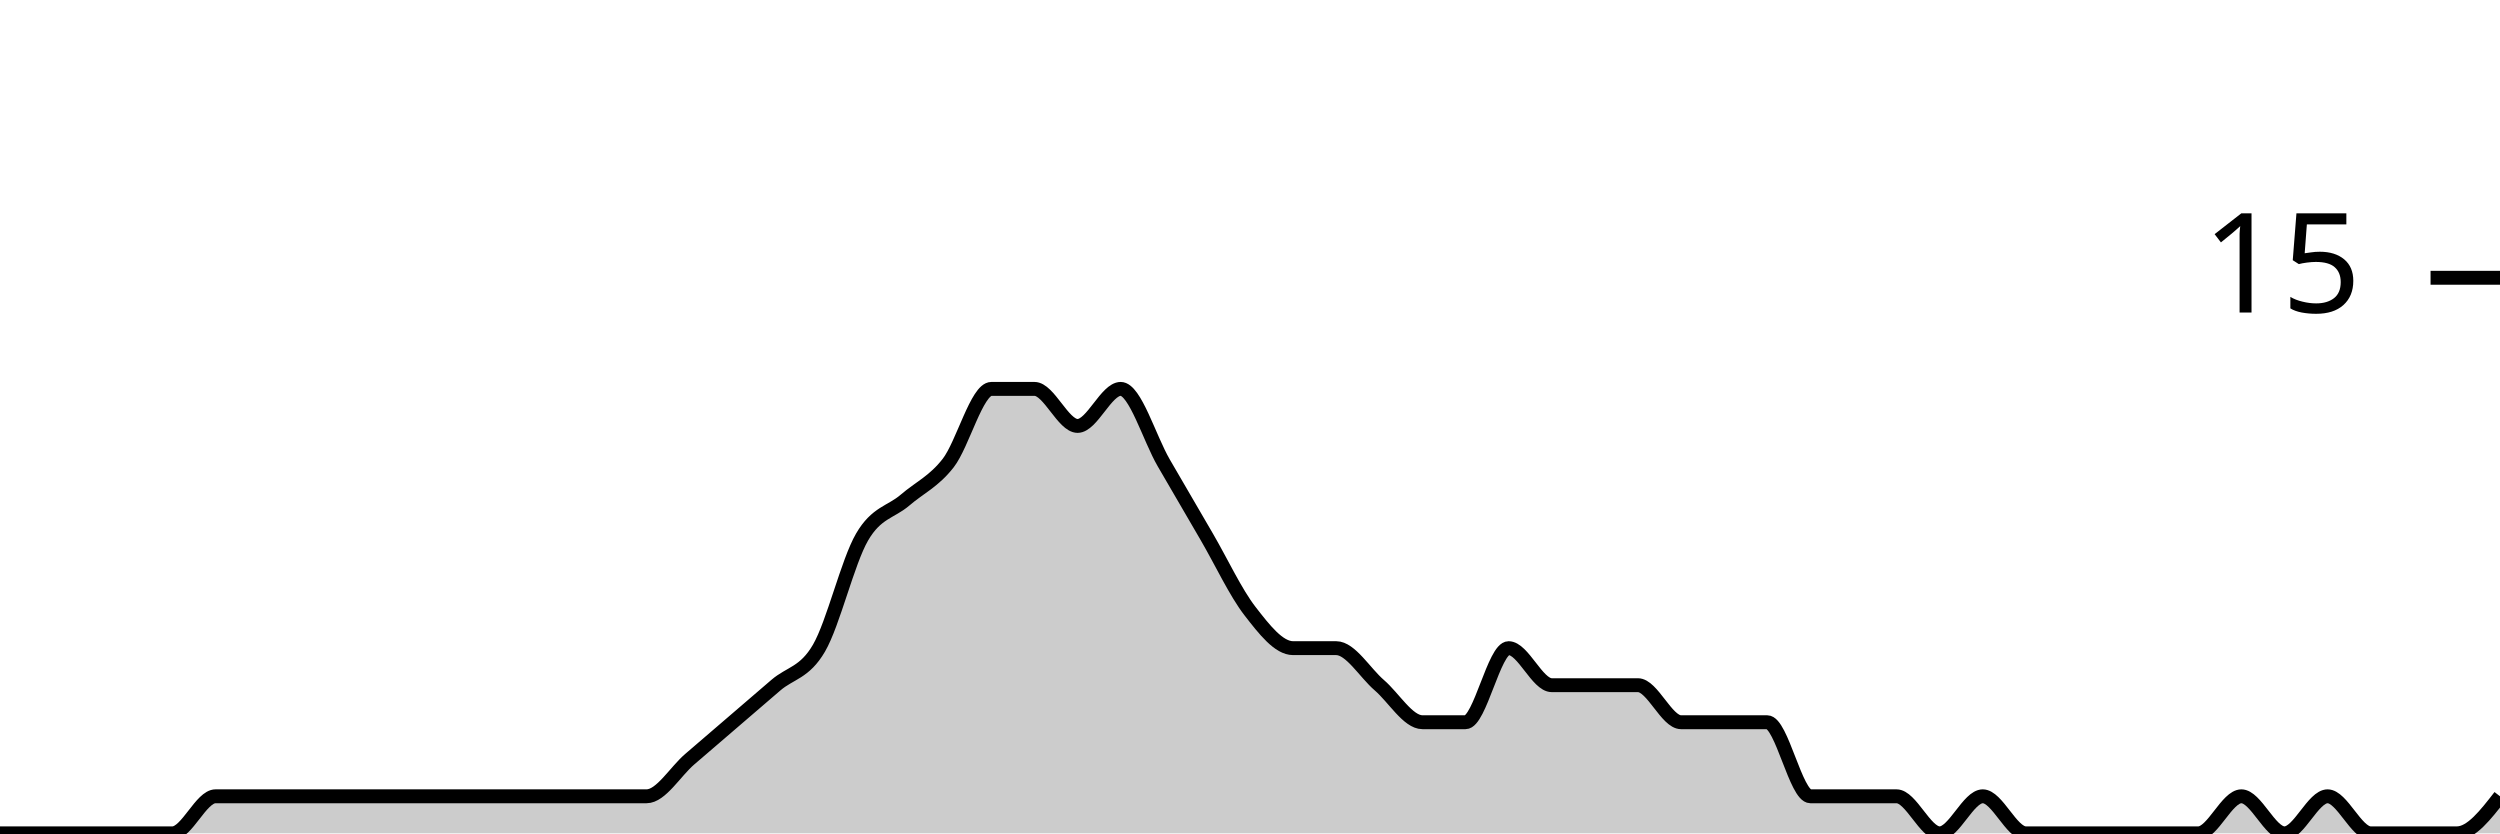
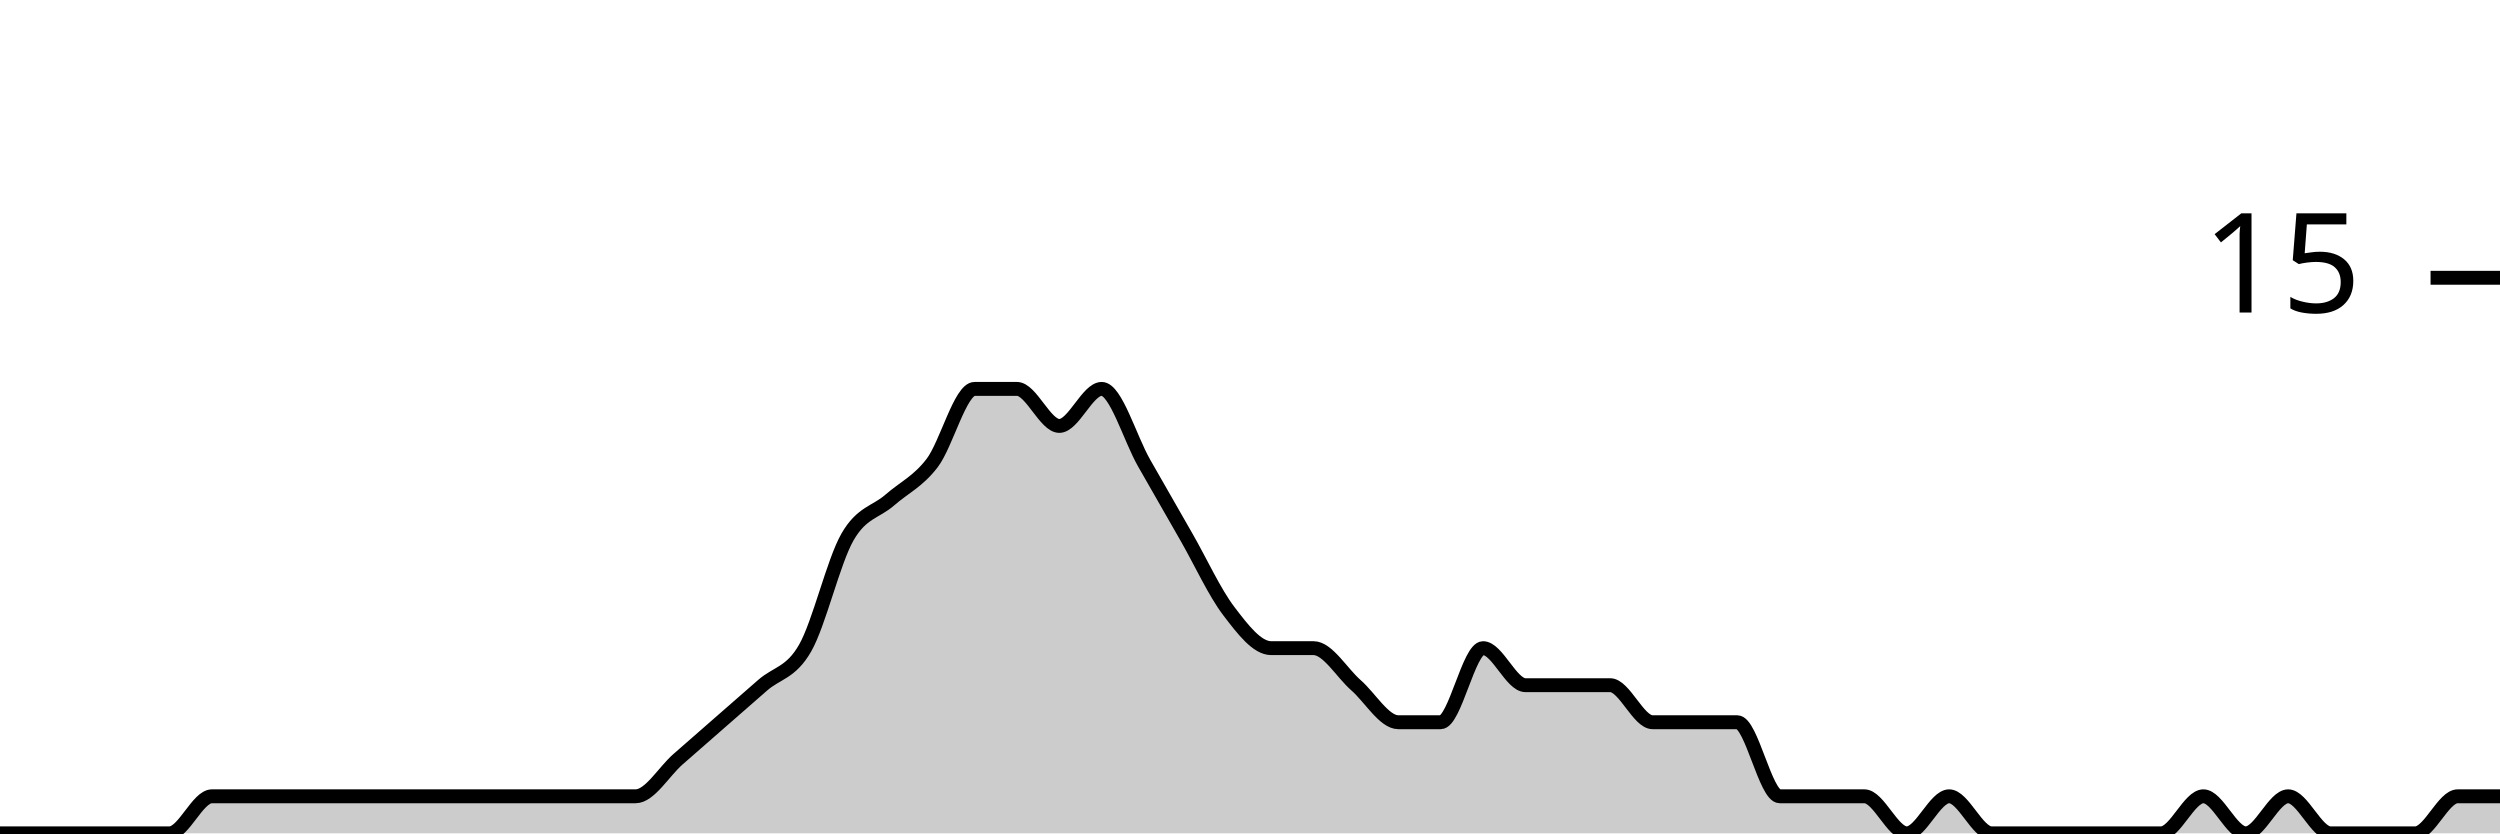
<svg xmlns="http://www.w3.org/2000/svg" viewBox="0 0 180 60">
  <g transform="translate(0,20)">
-     <path class="area" fill="rgba(0, 0, 0, 0.2)" d="M0,40C1.034,40,2.069,40,3.103,40C4.138,40,5.172,40,6.207,40C7.241,40,8.276,40,9.31,40C10.345,40,11.379,40,12.414,40C13.448,40,14.483,37.333,15.517,37.333C16.552,37.333,17.586,37.333,18.621,37.333C19.655,37.333,20.69,37.333,21.724,37.333C22.759,37.333,23.793,37.333,24.828,37.333C25.862,37.333,26.897,37.333,27.931,37.333C28.966,37.333,30,37.333,31.034,37.333C32.069,37.333,33.103,37.333,34.138,37.333C35.172,37.333,36.207,37.333,37.241,37.333C38.276,37.333,39.31,37.333,40.345,37.333C41.379,37.333,42.414,37.333,43.448,37.333C44.483,37.333,45.517,37.333,46.552,37.333C47.586,37.333,48.621,35.556,49.655,34.667C50.69,33.778,51.724,32.889,52.759,32C53.793,31.111,54.828,30.222,55.862,29.333C56.897,28.444,57.931,28.444,58.966,26.667C60,24.889,61.034,20.444,62.069,18.667C63.103,16.889,64.138,16.889,65.172,16C66.207,15.111,67.241,14.667,68.276,13.333C69.31,12,70.345,8,71.379,8C72.414,8,73.448,8,74.483,8C75.517,8,76.552,10.667,77.586,10.667C78.621,10.667,79.655,8,80.69,8C81.724,8,82.759,11.556,83.793,13.333C84.828,15.111,85.862,16.889,86.897,18.667C87.931,20.444,88.966,22.667,90,24C91.034,25.333,92.069,26.667,93.103,26.667C94.138,26.667,95.172,26.667,96.207,26.667C97.241,26.667,98.276,28.444,99.31,29.333C100.345,30.222,101.379,32,102.414,32C103.448,32,104.483,32,105.517,32C106.552,32,107.586,26.667,108.621,26.667C109.655,26.667,110.69,29.333,111.724,29.333C112.759,29.333,113.793,29.333,114.828,29.333C115.862,29.333,116.897,29.333,117.931,29.333C118.966,29.333,120,32,121.034,32C122.069,32,123.103,32,124.138,32C125.172,32,126.207,32,127.241,32C128.276,32,129.31,37.333,130.345,37.333C131.379,37.333,132.414,37.333,133.448,37.333C134.483,37.333,135.517,37.333,136.552,37.333C137.586,37.333,138.621,40,139.655,40C140.69,40,141.724,37.333,142.759,37.333C143.793,37.333,144.828,40,145.862,40C146.897,40,147.931,40,148.966,40C150,40,151.034,40,152.069,40C153.103,40,154.138,40,155.172,40C156.207,40,157.241,40,158.276,40C159.31,40,160.345,37.333,161.379,37.333C162.414,37.333,163.448,40,164.483,40C165.517,40,166.552,37.333,167.586,37.333C168.621,37.333,169.655,40,170.69,40C171.724,40,172.759,40,173.793,40C174.828,40,175.862,40,176.897,40C177.931,40,178.966,38.667,180,37.333L180,40C178.966,40,177.931,40,176.897,40C175.862,40,174.828,40,173.793,40C172.759,40,171.724,40,170.69,40C169.655,40,168.621,40,167.586,40C166.552,40,165.517,40,164.483,40C163.448,40,162.414,40,161.379,40C160.345,40,159.31,40,158.276,40C157.241,40,156.207,40,155.172,40C154.138,40,153.103,40,152.069,40C151.034,40,150,40,148.966,40C147.931,40,146.897,40,145.862,40C144.828,40,143.793,40,142.759,40C141.724,40,140.69,40,139.655,40C138.621,40,137.586,40,136.552,40C135.517,40,134.483,40,133.448,40C132.414,40,131.379,40,130.345,40C129.31,40,128.276,40,127.241,40C126.207,40,125.172,40,124.138,40C123.103,40,122.069,40,121.034,40C120,40,118.966,40,117.931,40C116.897,40,115.862,40,114.828,40C113.793,40,112.759,40,111.724,40C110.69,40,109.655,40,108.621,40C107.586,40,106.552,40,105.517,40C104.483,40,103.448,40,102.414,40C101.379,40,100.345,40,99.31,40C98.276,40,97.241,40,96.207,40C95.172,40,94.138,40,93.103,40C92.069,40,91.034,40,90,40C88.966,40,87.931,40,86.897,40C85.862,40,84.828,40,83.793,40C82.759,40,81.724,40,80.69,40C79.655,40,78.621,40,77.586,40C76.552,40,75.517,40,74.483,40C73.448,40,72.414,40,71.379,40C70.345,40,69.31,40,68.276,40C67.241,40,66.207,40,65.172,40C64.138,40,63.103,40,62.069,40C61.034,40,60,40,58.966,40C57.931,40,56.897,40,55.862,40C54.828,40,53.793,40,52.759,40C51.724,40,50.69,40,49.655,40C48.621,40,47.586,40,46.552,40C45.517,40,44.483,40,43.448,40C42.414,40,41.379,40,40.345,40C39.31,40,38.276,40,37.241,40C36.207,40,35.172,40,34.138,40C33.103,40,32.069,40,31.034,40C30,40,28.966,40,27.931,40C26.897,40,25.862,40,24.828,40C23.793,40,22.759,40,21.724,40C20.69,40,19.655,40,18.621,40C17.586,40,16.552,40,15.517,40C14.483,40,13.448,40,12.414,40C11.379,40,10.345,40,9.31,40C8.276,40,7.241,40,6.207,40C5.172,40,4.138,40,3.103,40C2.069,40,1.034,40,0,40Z" />
-     <path class="line" stroke="black" fill="none" d="M0,40C1.034,40,2.069,40,3.103,40C4.138,40,5.172,40,6.207,40C7.241,40,8.276,40,9.31,40C10.345,40,11.379,40,12.414,40C13.448,40,14.483,37.333,15.517,37.333C16.552,37.333,17.586,37.333,18.621,37.333C19.655,37.333,20.69,37.333,21.724,37.333C22.759,37.333,23.793,37.333,24.828,37.333C25.862,37.333,26.897,37.333,27.931,37.333C28.966,37.333,30,37.333,31.034,37.333C32.069,37.333,33.103,37.333,34.138,37.333C35.172,37.333,36.207,37.333,37.241,37.333C38.276,37.333,39.31,37.333,40.345,37.333C41.379,37.333,42.414,37.333,43.448,37.333C44.483,37.333,45.517,37.333,46.552,37.333C47.586,37.333,48.621,35.556,49.655,34.667C50.69,33.778,51.724,32.889,52.759,32C53.793,31.111,54.828,30.222,55.862,29.333C56.897,28.444,57.931,28.444,58.966,26.667C60,24.889,61.034,20.444,62.069,18.667C63.103,16.889,64.138,16.889,65.172,16C66.207,15.111,67.241,14.667,68.276,13.333C69.31,12,70.345,8,71.379,8C72.414,8,73.448,8,74.483,8C75.517,8,76.552,10.667,77.586,10.667C78.621,10.667,79.655,8,80.69,8C81.724,8,82.759,11.556,83.793,13.333C84.828,15.111,85.862,16.889,86.897,18.667C87.931,20.444,88.966,22.667,90,24C91.034,25.333,92.069,26.667,93.103,26.667C94.138,26.667,95.172,26.667,96.207,26.667C97.241,26.667,98.276,28.444,99.31,29.333C100.345,30.222,101.379,32,102.414,32C103.448,32,104.483,32,105.517,32C106.552,32,107.586,26.667,108.621,26.667C109.655,26.667,110.69,29.333,111.724,29.333C112.759,29.333,113.793,29.333,114.828,29.333C115.862,29.333,116.897,29.333,117.931,29.333C118.966,29.333,120,32,121.034,32C122.069,32,123.103,32,124.138,32C125.172,32,126.207,32,127.241,32C128.276,32,129.31,37.333,130.345,37.333C131.379,37.333,132.414,37.333,133.448,37.333C134.483,37.333,135.517,37.333,136.552,37.333C137.586,37.333,138.621,40,139.655,40C140.69,40,141.724,37.333,142.759,37.333C143.793,37.333,144.828,40,145.862,40C146.897,40,147.931,40,148.966,40C150,40,151.034,40,152.069,40C153.103,40,154.138,40,155.172,40C156.207,40,157.241,40,158.276,40C159.31,40,160.345,37.333,161.379,37.333C162.414,37.333,163.448,40,164.483,40C165.517,40,166.552,37.333,167.586,37.333C168.621,37.333,169.655,40,170.69,40C171.724,40,172.759,40,173.793,40C174.828,40,175.862,40,176.897,40C177.931,40,178.966,38.667,180,37.333" />
+     <path class="area" fill="rgba(0, 0, 0, 0.2)" d="M0,40C1.017,40,2.034,40,3.051,40C4.068,40,5.085,40,6.102,40C7.119,40,8.136,40,9.153,40C10.169,40,11.186,40,12.203,40C13.22,40,14.237,37.333,15.254,37.333C16.271,37.333,17.288,37.333,18.305,37.333C19.322,37.333,20.339,37.333,21.356,37.333C22.373,37.333,23.39,37.333,24.407,37.333C25.424,37.333,26.441,37.333,27.458,37.333C28.475,37.333,29.492,37.333,30.508,37.333C31.525,37.333,32.542,37.333,33.559,37.333C34.576,37.333,35.593,37.333,36.61,37.333C37.627,37.333,38.644,37.333,39.661,37.333C40.678,37.333,41.695,37.333,42.712,37.333C43.729,37.333,44.746,37.333,45.763,37.333C46.78,37.333,47.797,35.556,48.814,34.667C49.831,33.778,50.847,32.889,51.864,32C52.881,31.111,53.898,30.222,54.915,29.333C55.932,28.444,56.949,28.444,57.966,26.667C58.983,24.889,60,20.444,61.017,18.667C62.034,16.889,63.051,16.889,64.068,16C65.085,15.111,66.102,14.667,67.119,13.333C68.136,12,69.153,8,70.169,8C71.186,8,72.203,8,73.22,8C74.237,8,75.254,10.667,76.271,10.667C77.288,10.667,78.305,8,79.322,8C80.339,8,81.356,11.556,82.373,13.333C83.39,15.111,84.407,16.889,85.424,18.667C86.441,20.444,87.458,22.667,88.475,24C89.492,25.333,90.508,26.667,91.525,26.667C92.542,26.667,93.559,26.667,94.576,26.667C95.593,26.667,96.61,28.444,97.627,29.333C98.644,30.222,99.661,32,100.678,32C101.695,32,102.712,32,103.729,32C104.746,32,105.763,26.667,106.78,26.667C107.797,26.667,108.814,29.333,109.831,29.333C110.847,29.333,111.864,29.333,112.881,29.333C113.898,29.333,114.915,29.333,115.932,29.333C116.949,29.333,117.966,32,118.983,32C120,32,121.017,32,122.034,32C123.051,32,124.068,32,125.085,32C126.102,32,127.119,37.333,128.136,37.333C129.153,37.333,130.169,37.333,131.186,37.333C132.203,37.333,133.22,37.333,134.237,37.333C135.254,37.333,136.271,40,137.288,40C138.305,40,139.322,37.333,140.339,37.333C141.356,37.333,142.373,40,143.39,40C144.407,40,145.424,40,146.441,40C147.458,40,148.475,40,149.492,40C150.508,40,151.525,40,152.542,40C153.559,40,154.576,40,155.593,40C156.61,40,157.627,37.333,158.644,37.333C159.661,37.333,160.678,40,161.695,40C162.712,40,163.729,37.333,164.746,37.333C165.763,37.333,166.78,40,167.797,40C168.814,40,169.831,40,170.847,40C171.864,40,172.881,40,173.898,40C174.915,40,175.932,37.333,176.949,37.333C177.966,37.333,178.983,37.333,180,37.333L180,40C178.983,40,177.966,40,176.949,40C175.932,40,174.915,40,173.898,40C172.881,40,171.864,40,170.847,40C169.831,40,168.814,40,167.797,40C166.78,40,165.763,40,164.746,40C163.729,40,162.712,40,161.695,40C160.678,40,159.661,40,158.644,40C157.627,40,156.61,40,155.593,40C154.576,40,153.559,40,152.542,40C151.525,40,150.508,40,149.492,40C148.475,40,147.458,40,146.441,40C145.424,40,144.407,40,143.39,40C142.373,40,141.356,40,140.339,40C139.322,40,138.305,40,137.288,40C136.271,40,135.254,40,134.237,40C133.22,40,132.203,40,131.186,40C130.169,40,129.153,40,128.136,40C127.119,40,126.102,40,125.085,40C124.068,40,123.051,40,122.034,40C121.017,40,120,40,118.983,40C117.966,40,116.949,40,115.932,40C114.915,40,113.898,40,112.881,40C111.864,40,110.847,40,109.831,40C108.814,40,107.797,40,106.78,40C105.763,40,104.746,40,103.729,40C102.712,40,101.695,40,100.678,40C99.661,40,98.644,40,97.627,40C96.61,40,95.593,40,94.576,40C93.559,40,92.542,40,91.525,40C90.508,40,89.492,40,88.475,40C87.458,40,86.441,40,85.424,40C84.407,40,83.39,40,82.373,40C81.356,40,80.339,40,79.322,40C78.305,40,77.288,40,76.271,40C75.254,40,74.237,40,73.22,40C72.203,40,71.186,40,70.169,40C69.153,40,68.136,40,67.119,40C66.102,40,65.085,40,64.068,40C63.051,40,62.034,40,61.017,40C60,40,58.983,40,57.966,40C56.949,40,55.932,40,54.915,40C53.898,40,52.881,40,51.864,40C50.847,40,49.831,40,48.814,40C47.797,40,46.78,40,45.763,40C44.746,40,43.729,40,42.712,40C41.695,40,40.678,40,39.661,40C38.644,40,37.627,40,36.61,40C35.593,40,34.576,40,33.559,40C32.542,40,31.525,40,30.508,40C29.492,40,28.475,40,27.458,40C26.441,40,25.424,40,24.407,40C23.39,40,22.373,40,21.356,40C20.339,40,19.322,40,18.305,40C17.288,40,16.271,40,15.254,40C14.237,40,13.22,40,12.203,40C11.186,40,10.169,40,9.153,40C8.136,40,7.119,40,6.102,40C5.085,40,4.068,40,3.051,40C2.034,40,1.017,40,0,40Z" />
+     <path class="line" stroke="black" fill="none" d="M0,40C1.017,40,2.034,40,3.051,40C4.068,40,5.085,40,6.102,40C7.119,40,8.136,40,9.153,40C10.169,40,11.186,40,12.203,40C13.22,40,14.237,37.333,15.254,37.333C16.271,37.333,17.288,37.333,18.305,37.333C19.322,37.333,20.339,37.333,21.356,37.333C22.373,37.333,23.39,37.333,24.407,37.333C25.424,37.333,26.441,37.333,27.458,37.333C28.475,37.333,29.492,37.333,30.508,37.333C31.525,37.333,32.542,37.333,33.559,37.333C34.576,37.333,35.593,37.333,36.61,37.333C37.627,37.333,38.644,37.333,39.661,37.333C40.678,37.333,41.695,37.333,42.712,37.333C43.729,37.333,44.746,37.333,45.763,37.333C46.78,37.333,47.797,35.556,48.814,34.667C49.831,33.778,50.847,32.889,51.864,32C52.881,31.111,53.898,30.222,54.915,29.333C55.932,28.444,56.949,28.444,57.966,26.667C58.983,24.889,60,20.444,61.017,18.667C62.034,16.889,63.051,16.889,64.068,16C65.085,15.111,66.102,14.667,67.119,13.333C68.136,12,69.153,8,70.169,8C71.186,8,72.203,8,73.22,8C74.237,8,75.254,10.667,76.271,10.667C77.288,10.667,78.305,8,79.322,8C80.339,8,81.356,11.556,82.373,13.333C83.39,15.111,84.407,16.889,85.424,18.667C86.441,20.444,87.458,22.667,88.475,24C89.492,25.333,90.508,26.667,91.525,26.667C92.542,26.667,93.559,26.667,94.576,26.667C95.593,26.667,96.61,28.444,97.627,29.333C98.644,30.222,99.661,32,100.678,32C101.695,32,102.712,32,103.729,32C104.746,32,105.763,26.667,106.78,26.667C107.797,26.667,108.814,29.333,109.831,29.333C110.847,29.333,111.864,29.333,112.881,29.333C113.898,29.333,114.915,29.333,115.932,29.333C116.949,29.333,117.966,32,118.983,32C120,32,121.017,32,122.034,32C123.051,32,124.068,32,125.085,32C126.102,32,127.119,37.333,128.136,37.333C129.153,37.333,130.169,37.333,131.186,37.333C132.203,37.333,133.22,37.333,134.237,37.333C135.254,37.333,136.271,40,137.288,40C138.305,40,139.322,37.333,140.339,37.333C141.356,37.333,142.373,40,143.39,40C144.407,40,145.424,40,146.441,40C147.458,40,148.475,40,149.492,40C150.508,40,151.525,40,152.542,40C153.559,40,154.576,40,155.593,40C156.61,40,157.627,37.333,158.644,37.333C159.661,37.333,160.678,40,161.695,40C162.712,40,163.729,37.333,164.746,37.333C165.763,37.333,166.78,40,167.797,40C168.814,40,169.831,40,170.847,40C171.864,40,172.881,40,173.898,40C174.915,40,175.932,37.333,176.949,37.333C177.966,37.333,178.983,37.333,180,37.333" />
    <path class="axis-ceiling" stroke-width="1" stroke="black" fill="none" d="M175,0L180,0" />
    <text class="axis-ceiling-label" font-family="sans-serif" text-anchor="end" font-size="10px" x="170" y="2.5">15</text>
  </g>
</svg>
